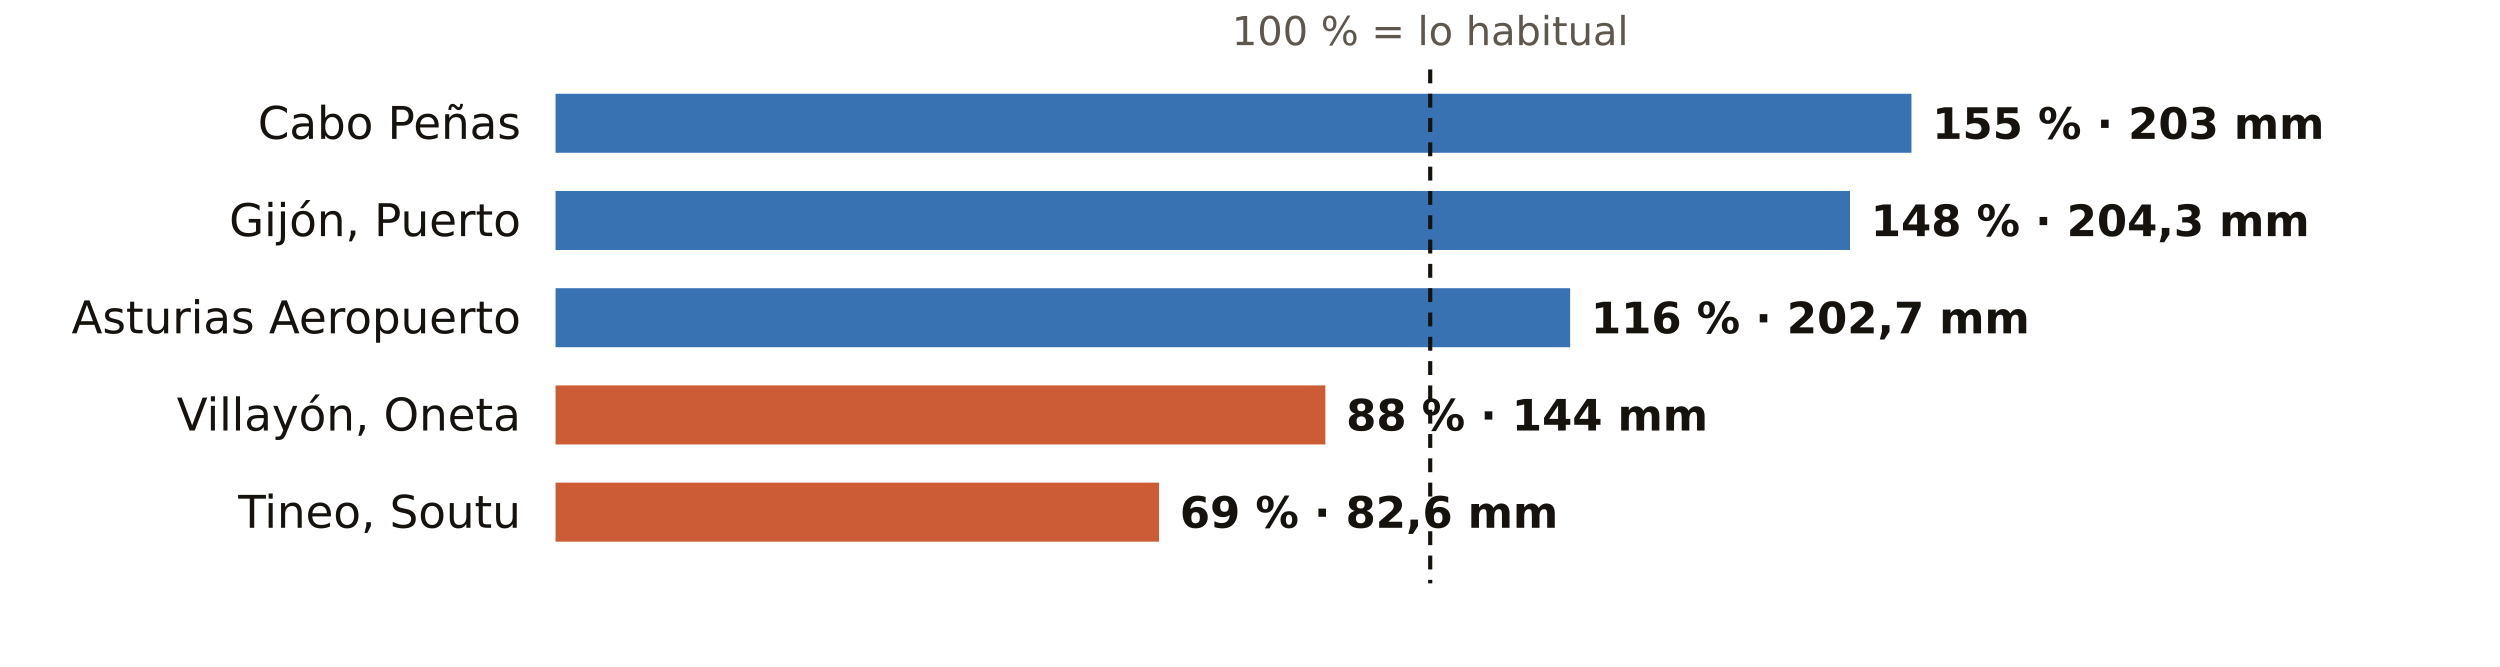
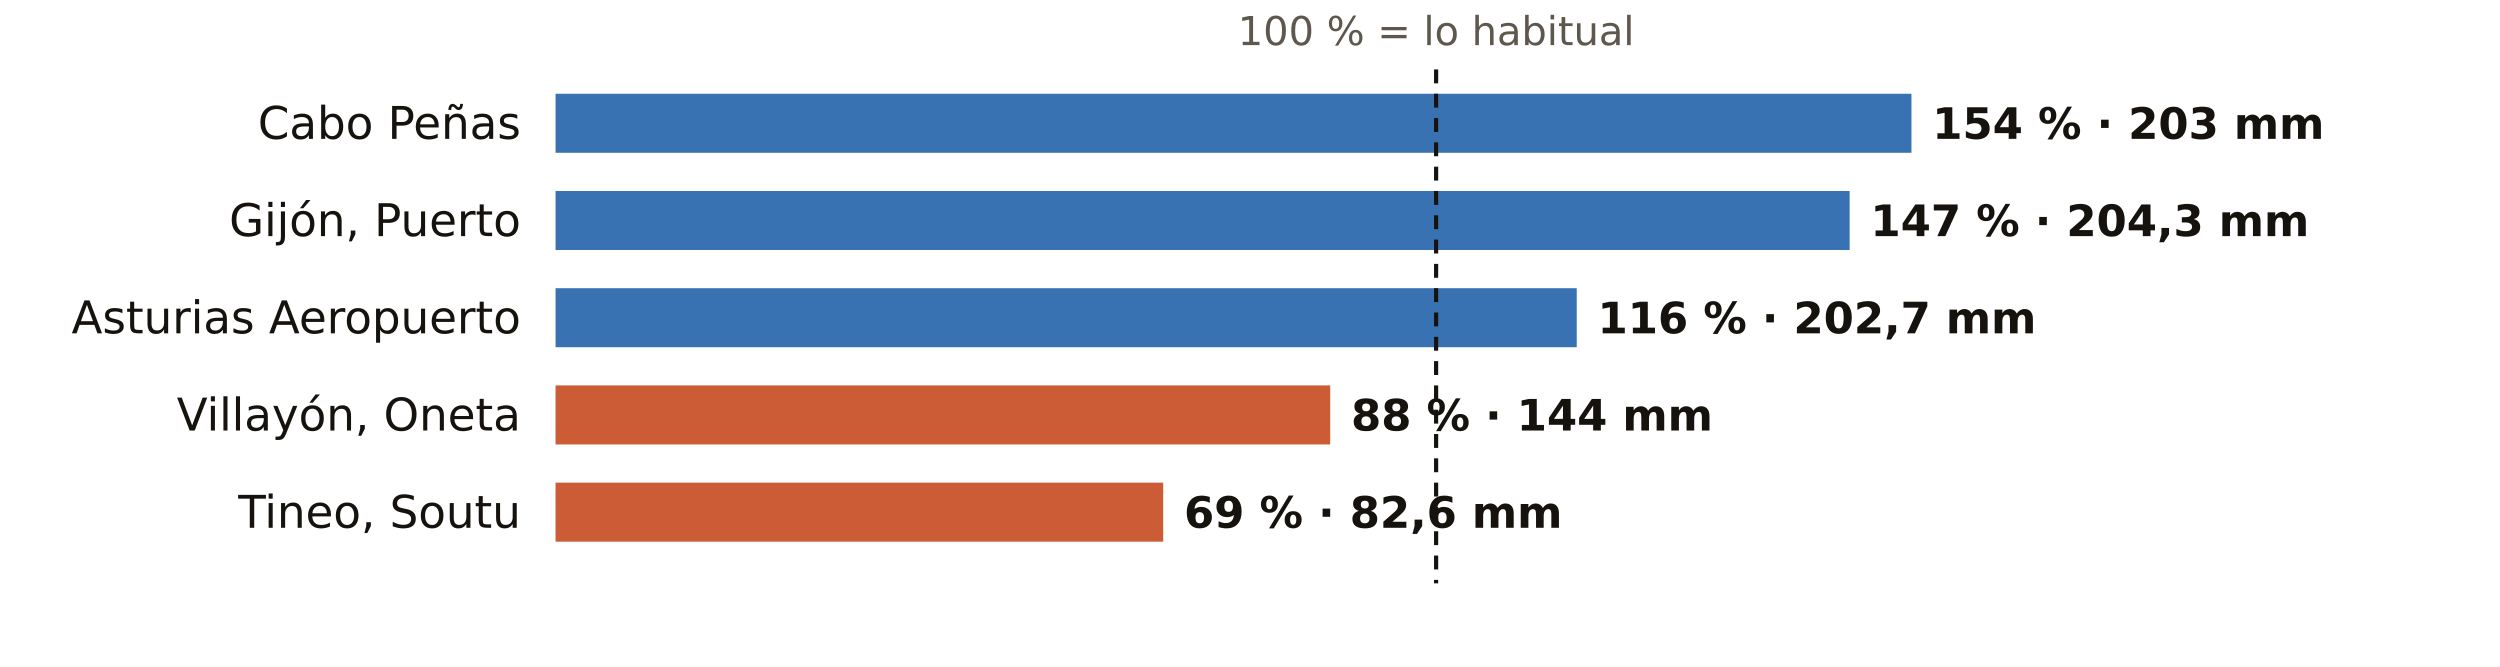
<svg xmlns="http://www.w3.org/2000/svg" viewBox="0 0 720 192" width="720" height="192" role="img" aria-label="El otoño en los pluviómetros de AEMET de Asturias: % de lo habitual">
  <rect width="720" height="192" fill="#FFFFFF" />
-   <text x="411.9" y="13.0" font-size="11.5" fill="#5E574E" text-anchor="middle" font-weight="400" font-family="Public Sans, DejaVu Sans, Arial, sans-serif">100 % = lo habitual</text>
+   <text x="413.6" y="13.0" font-size="11.5" fill="#5E574E" text-anchor="middle" font-weight="400" font-family="Public Sans, DejaVu Sans, Arial, sans-serif">100 % = lo habitual</text>
  <text x="150.0" y="40.0" font-size="13" fill="#16130F" text-anchor="end" font-weight="500" font-family="Public Sans, DejaVu Sans, Arial, sans-serif">Cabo Peñas</text>
  <rect x="160" y="27" width="390.5" height="17" fill="#1F5FA8" opacity="0.88" />
-   <text x="556.5" y="40.0" font-size="12.5" fill="#16130F" text-anchor="start" font-weight="600" font-family="Public Sans, DejaVu Sans, Arial, sans-serif">155 % · 203 mm</text>
+   <text x="556.5" y="40.0" font-size="12.5" fill="#16130F" text-anchor="start" font-weight="600" font-family="Public Sans, DejaVu Sans, Arial, sans-serif">154 % · 203 mm</text>
  <text x="150.0" y="68.0" font-size="13" fill="#16130F" text-anchor="end" font-weight="500" font-family="Public Sans, DejaVu Sans, Arial, sans-serif">Gijón, Puerto</text>
-   <rect x="160" y="55" width="372.8" height="17" fill="#1F5FA8" opacity="0.88" />
-   <text x="538.8" y="68.0" font-size="12.5" fill="#16130F" text-anchor="start" font-weight="600" font-family="Public Sans, DejaVu Sans, Arial, sans-serif">148 % · 204,3 mm</text>
+   <rect x="160" y="55" width="372.7" height="17" fill="#1F5FA8" opacity="0.88" />
+   <text x="538.7" y="68.0" font-size="12.5" fill="#16130F" text-anchor="start" font-weight="600" font-family="Public Sans, DejaVu Sans, Arial, sans-serif">147 % · 204,3 mm</text>
  <text x="150.0" y="96.0" font-size="13" fill="#16130F" text-anchor="end" font-weight="500" font-family="Public Sans, DejaVu Sans, Arial, sans-serif">Asturias Aeropuerto</text>
-   <rect x="160" y="83" width="292.2" height="17" fill="#1F5FA8" opacity="0.88" />
-   <text x="458.2" y="96.0" font-size="12.5" fill="#16130F" text-anchor="start" font-weight="600" font-family="Public Sans, DejaVu Sans, Arial, sans-serif">116 % · 202,7 mm</text>
+   <rect x="160" y="83" width="294.1" height="17" fill="#1F5FA8" opacity="0.88" />
+   <text x="460.1" y="96.0" font-size="12.5" fill="#16130F" text-anchor="start" font-weight="600" font-family="Public Sans, DejaVu Sans, Arial, sans-serif">116 % · 202,7 mm</text>
  <text x="150.0" y="124.0" font-size="13" fill="#16130F" text-anchor="end" font-weight="500" font-family="Public Sans, DejaVu Sans, Arial, sans-serif">Villayón, Oneta</text>
-   <rect x="160" y="111" width="221.7" height="17" fill="#C4461A" opacity="0.88" />
-   <text x="387.7" y="124.0" font-size="12.5" fill="#16130F" text-anchor="start" font-weight="600" font-family="Public Sans, DejaVu Sans, Arial, sans-serif">88 % · 144 mm</text>
+   <rect x="160" y="111" width="223.1" height="17" fill="#C4461A" opacity="0.88" />
+   <text x="389.1" y="124.0" font-size="12.5" fill="#16130F" text-anchor="start" font-weight="600" font-family="Public Sans, DejaVu Sans, Arial, sans-serif">88 % · 144 mm</text>
  <text x="150.0" y="152.0" font-size="13" fill="#16130F" text-anchor="end" font-weight="500" font-family="Public Sans, DejaVu Sans, Arial, sans-serif">Tineo, Soutu</text>
-   <rect x="160" y="139" width="173.8" height="17" fill="#C4461A" opacity="0.88" />
-   <text x="339.8" y="152.0" font-size="12.5" fill="#16130F" text-anchor="start" font-weight="600" font-family="Public Sans, DejaVu Sans, Arial, sans-serif">69 % · 82,6 mm</text>
-   <line x1="411.9" x2="411.9" y1="20" y2="168" stroke="#16130F" stroke-width="1.2" stroke-dasharray="4 3" />
+   <rect x="160" y="139" width="175.0" height="17" fill="#C4461A" opacity="0.88" />
+   <text x="341.0" y="152.0" font-size="12.5" fill="#16130F" text-anchor="start" font-weight="600" font-family="Public Sans, DejaVu Sans, Arial, sans-serif">69 % · 82,6 mm</text>
+   <line x1="413.6" x2="413.6" y1="20" y2="168" stroke="#16130F" stroke-width="1.2" stroke-dasharray="4 3" />
</svg>
